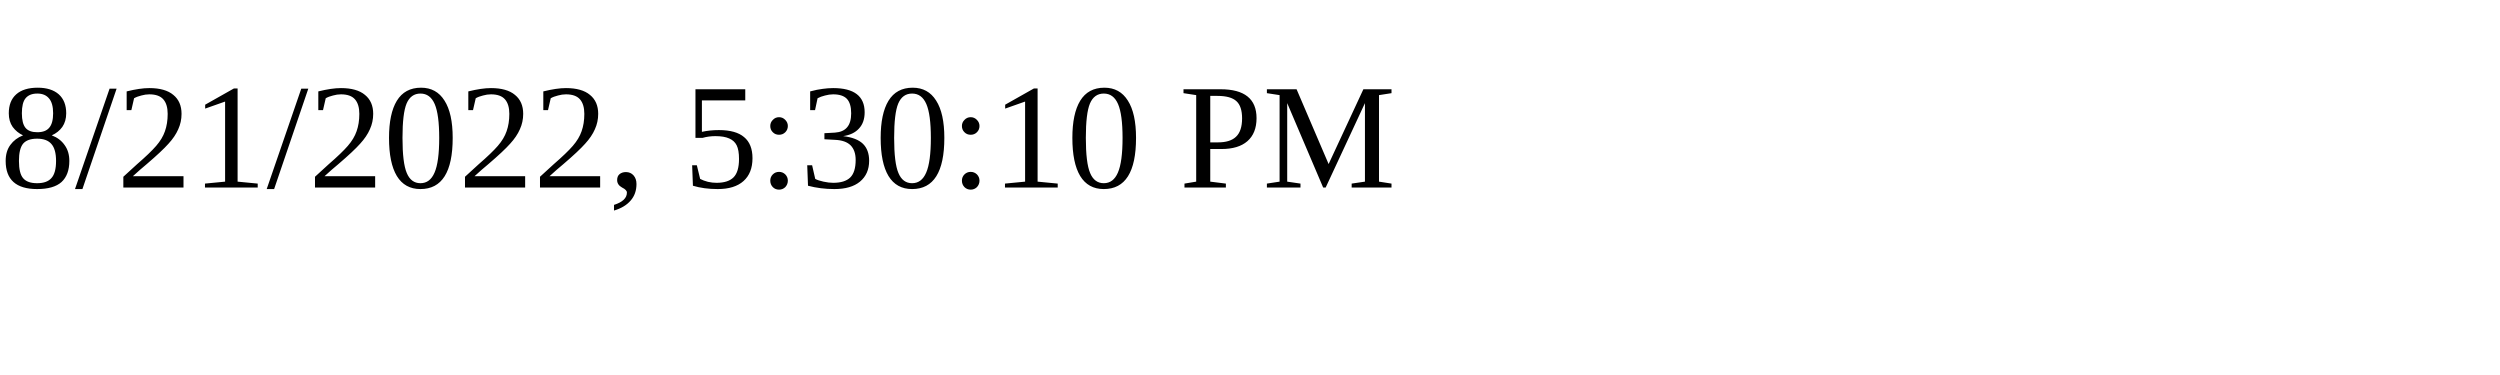
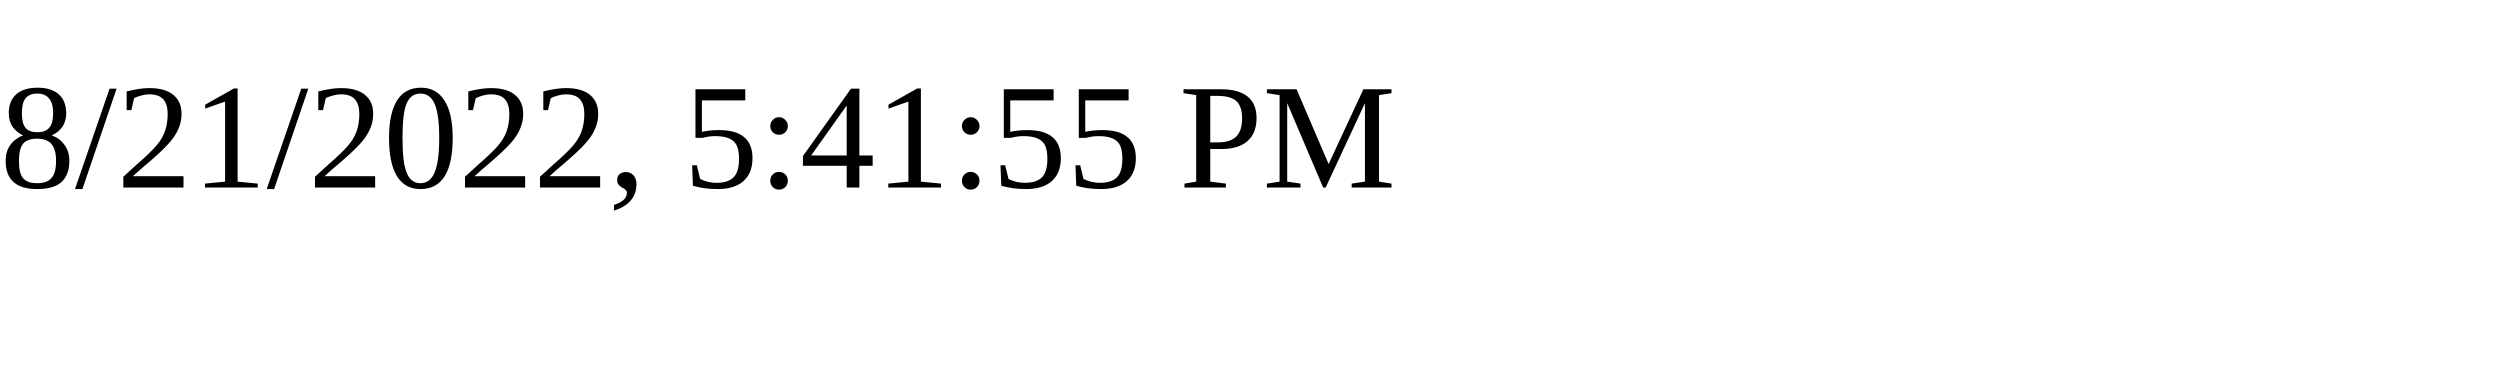
<svg xmlns="http://www.w3.org/2000/svg" height="30" width="200">
-   <text x="0" y="15">8/21/2022, 5:30:10 PM</text>
+   <text x="0" y="15">8/21/2022, 5:41:55 PM</text>
</svg>
